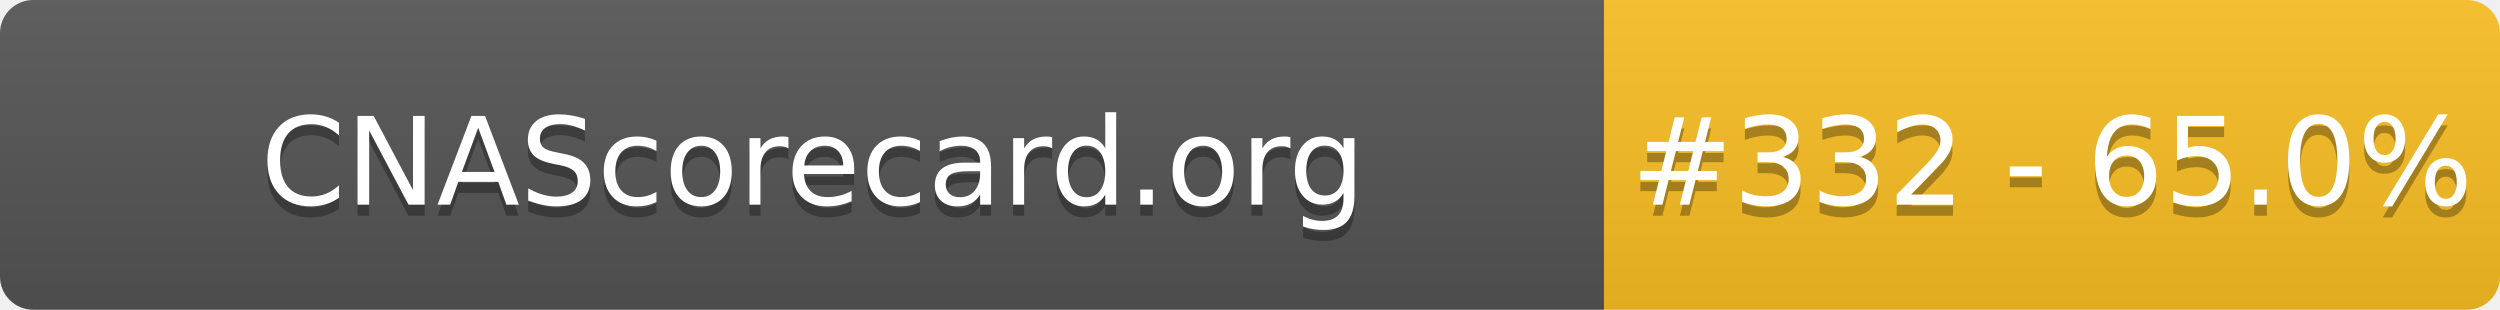
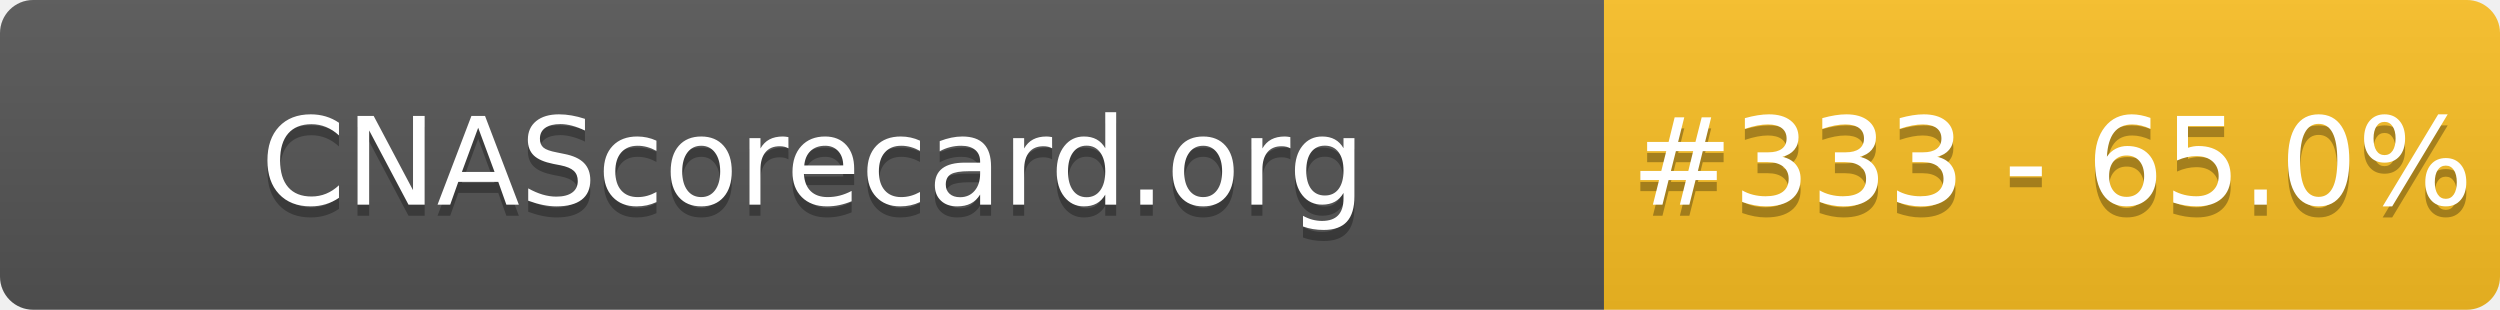
- <svg xmlns="http://www.w3.org/2000/svg" width="226" height="28" role="img" aria-label="CNAScorecard.org: #332 - 65.0%">
+ <svg xmlns="http://www.w3.org/2000/svg" width="226" height="28" role="img" aria-label="CNAScorecard.org: #333 - 65.0%">
  <linearGradient id="s" x2="0" y2="100%">
    <stop offset="0" stop-color="#bbb" stop-opacity=".1" />
    <stop offset="1" stop-opacity=".1" />
  </linearGradient>
  <clipPath id="r">
    <rect width="226" height="28" rx="3" fill="#fff" />
  </clipPath>
  <g clip-path="url(#r)">
    <rect width="145" height="28" fill="#555" />
    <rect x="145" width="81" height="28" fill="#FBBF24" />
    <rect width="226" height="28" fill="url(#s)" />
  </g>
  <g fill="#fff" text-anchor="middle" font-family="Verdana,Geneva,DejaVu Sans,sans-serif" text-rendering="geometricPrecision" font-size="110">
    <text aria-hidden="true" x="735" y="195" fill="#010101" fill-opacity=".3" transform="scale(.1)" textLength="1350">CNAScorecard.org</text>
    <text x="735" y="185" transform="scale(.1)" fill="#fff" textLength="1350">CNAScorecard.org</text>
-     <text aria-hidden="true" x="1855" y="195" fill="#010101" fill-opacity=".3" transform="scale(.1)" textLength="660">#332 - 65.0%</text>
-     <text x="1855" y="185" transform="scale(.1)" fill="#fff" textLength="660">#332 - 65.0%</text>
+     <text aria-hidden="true" x="1855" y="195" fill="#010101" fill-opacity=".3" transform="scale(.1)" textLength="660">#333 - 65.0%</text>
+     <text x="1855" y="185" transform="scale(.1)" fill="#fff" textLength="660">#333 - 65.0%</text>
  </g>
</svg>
